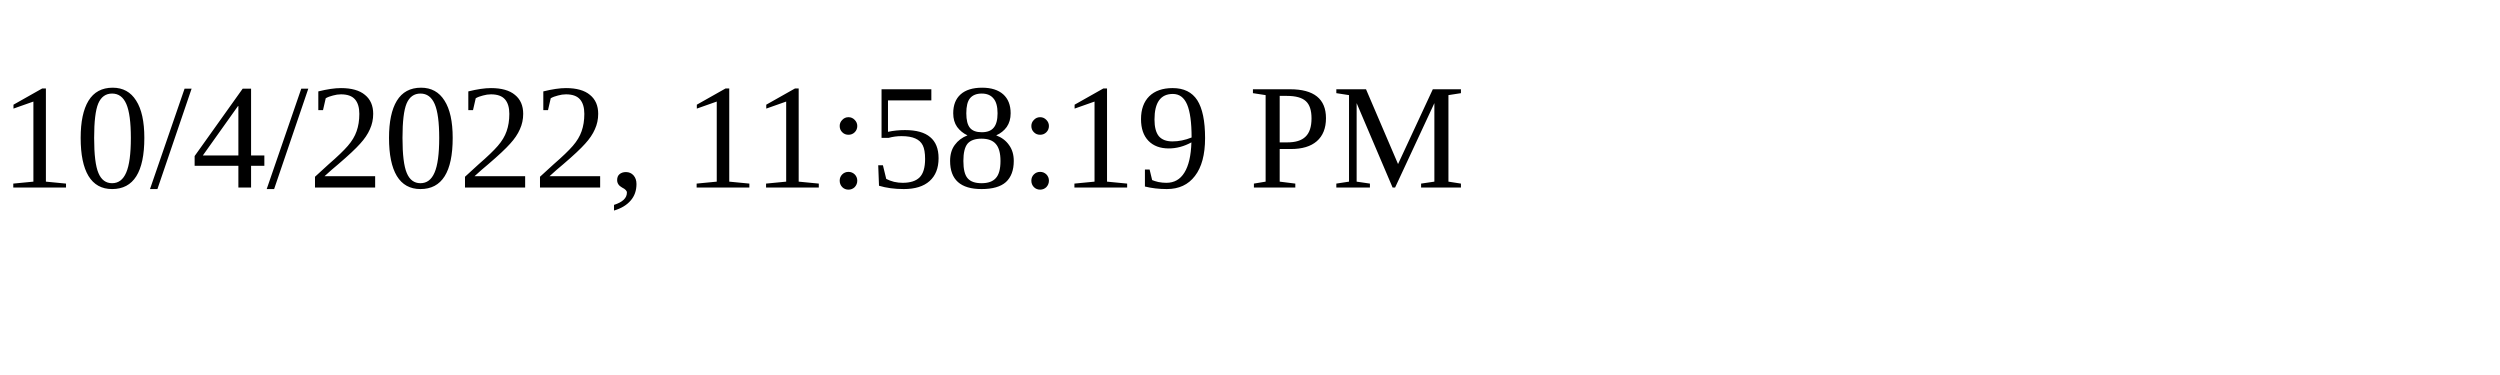
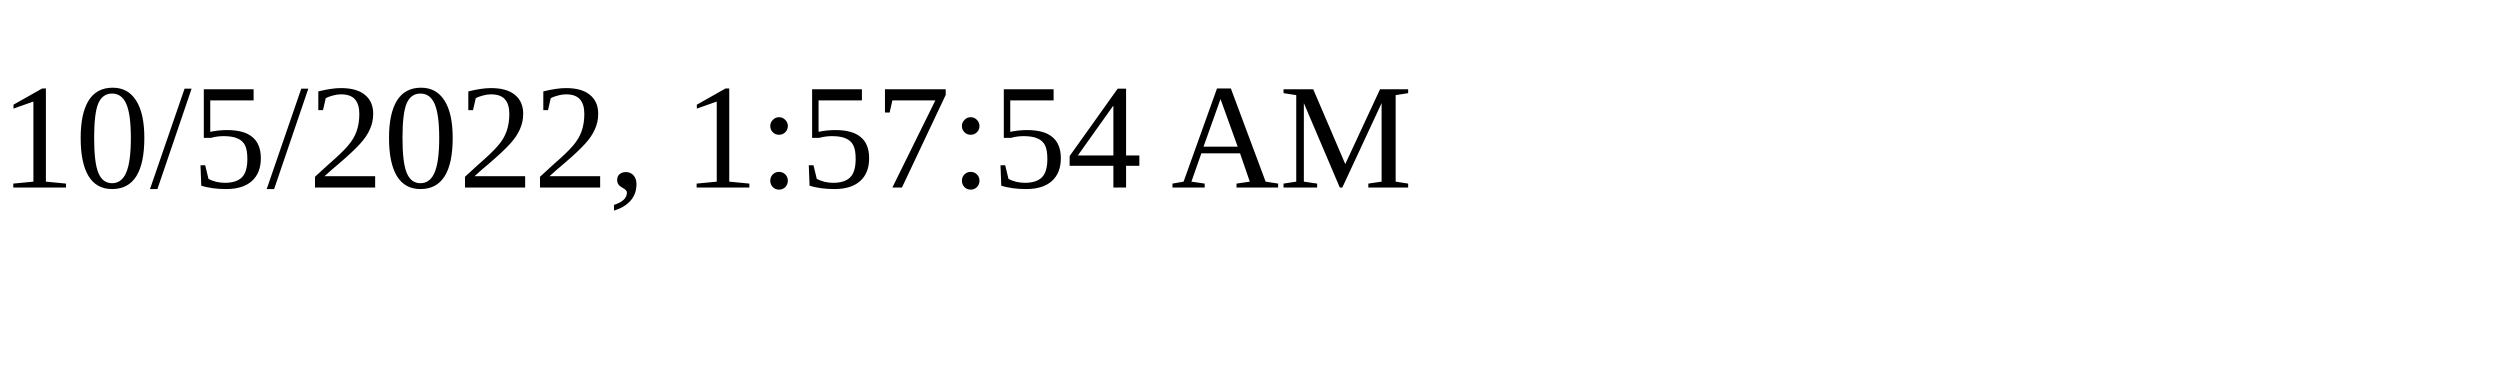
<svg xmlns="http://www.w3.org/2000/svg" height="30" width="200">
-   <text x="0" y="15">10/4/2022, 11:58:19 PM</text>
+   <text x="0" y="15">10/5/2022, 1:57:54 AM</text>
</svg>
